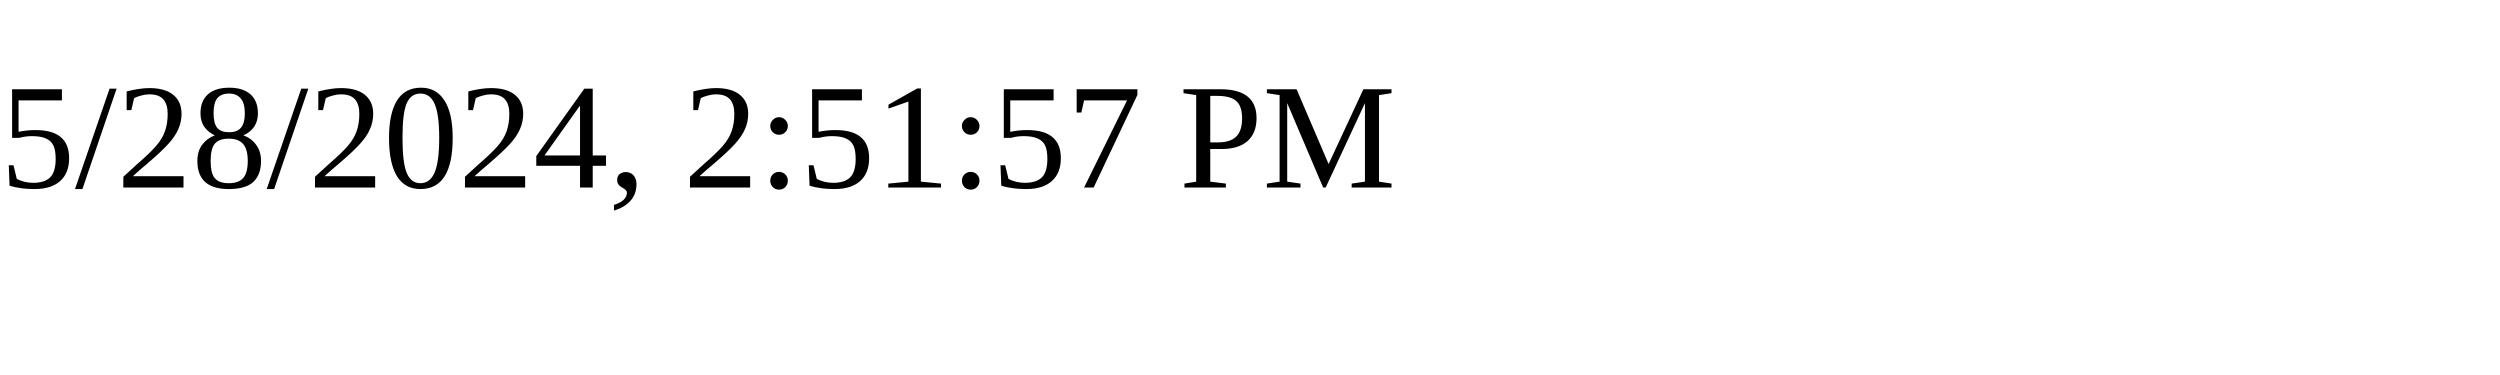
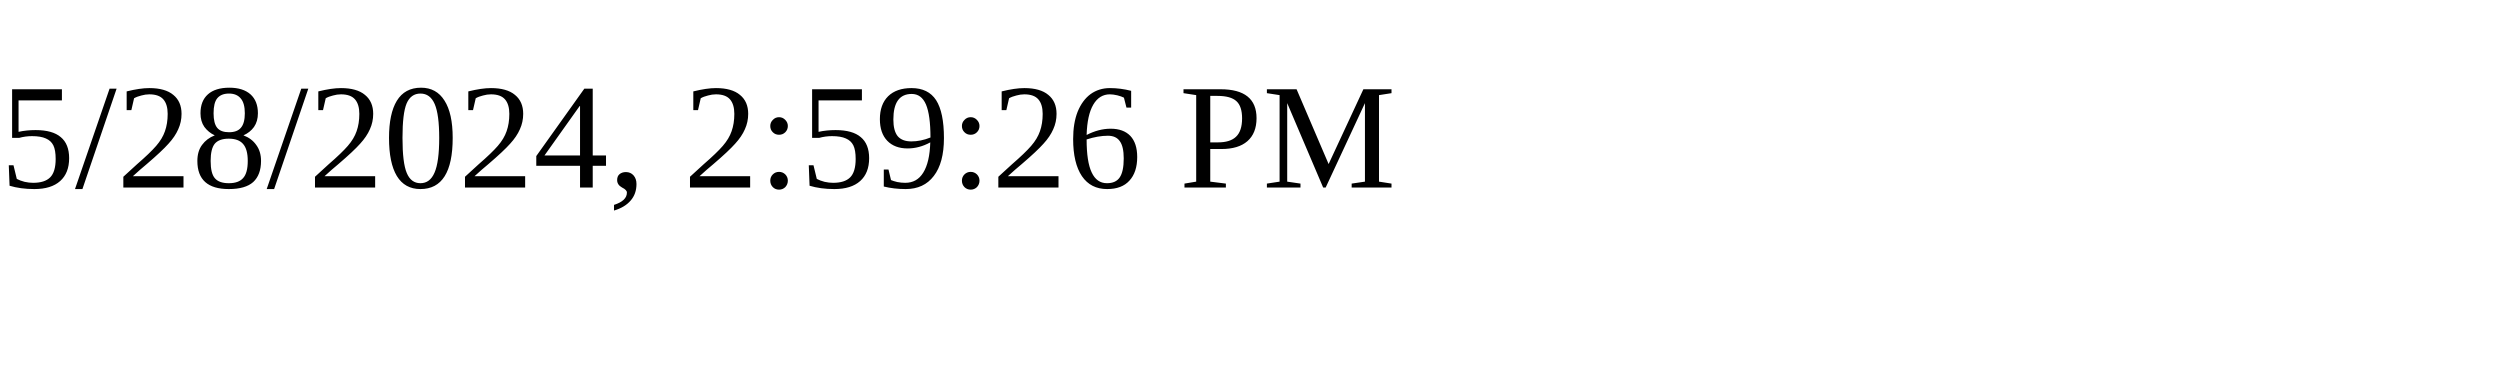
<svg xmlns="http://www.w3.org/2000/svg" height="30" width="200">
-   <text x="0" y="15">5/28/2024, 2:51:57 PM</text>
+   <text x="0" y="15">5/28/2024, 2:59:26 PM</text>
</svg>
